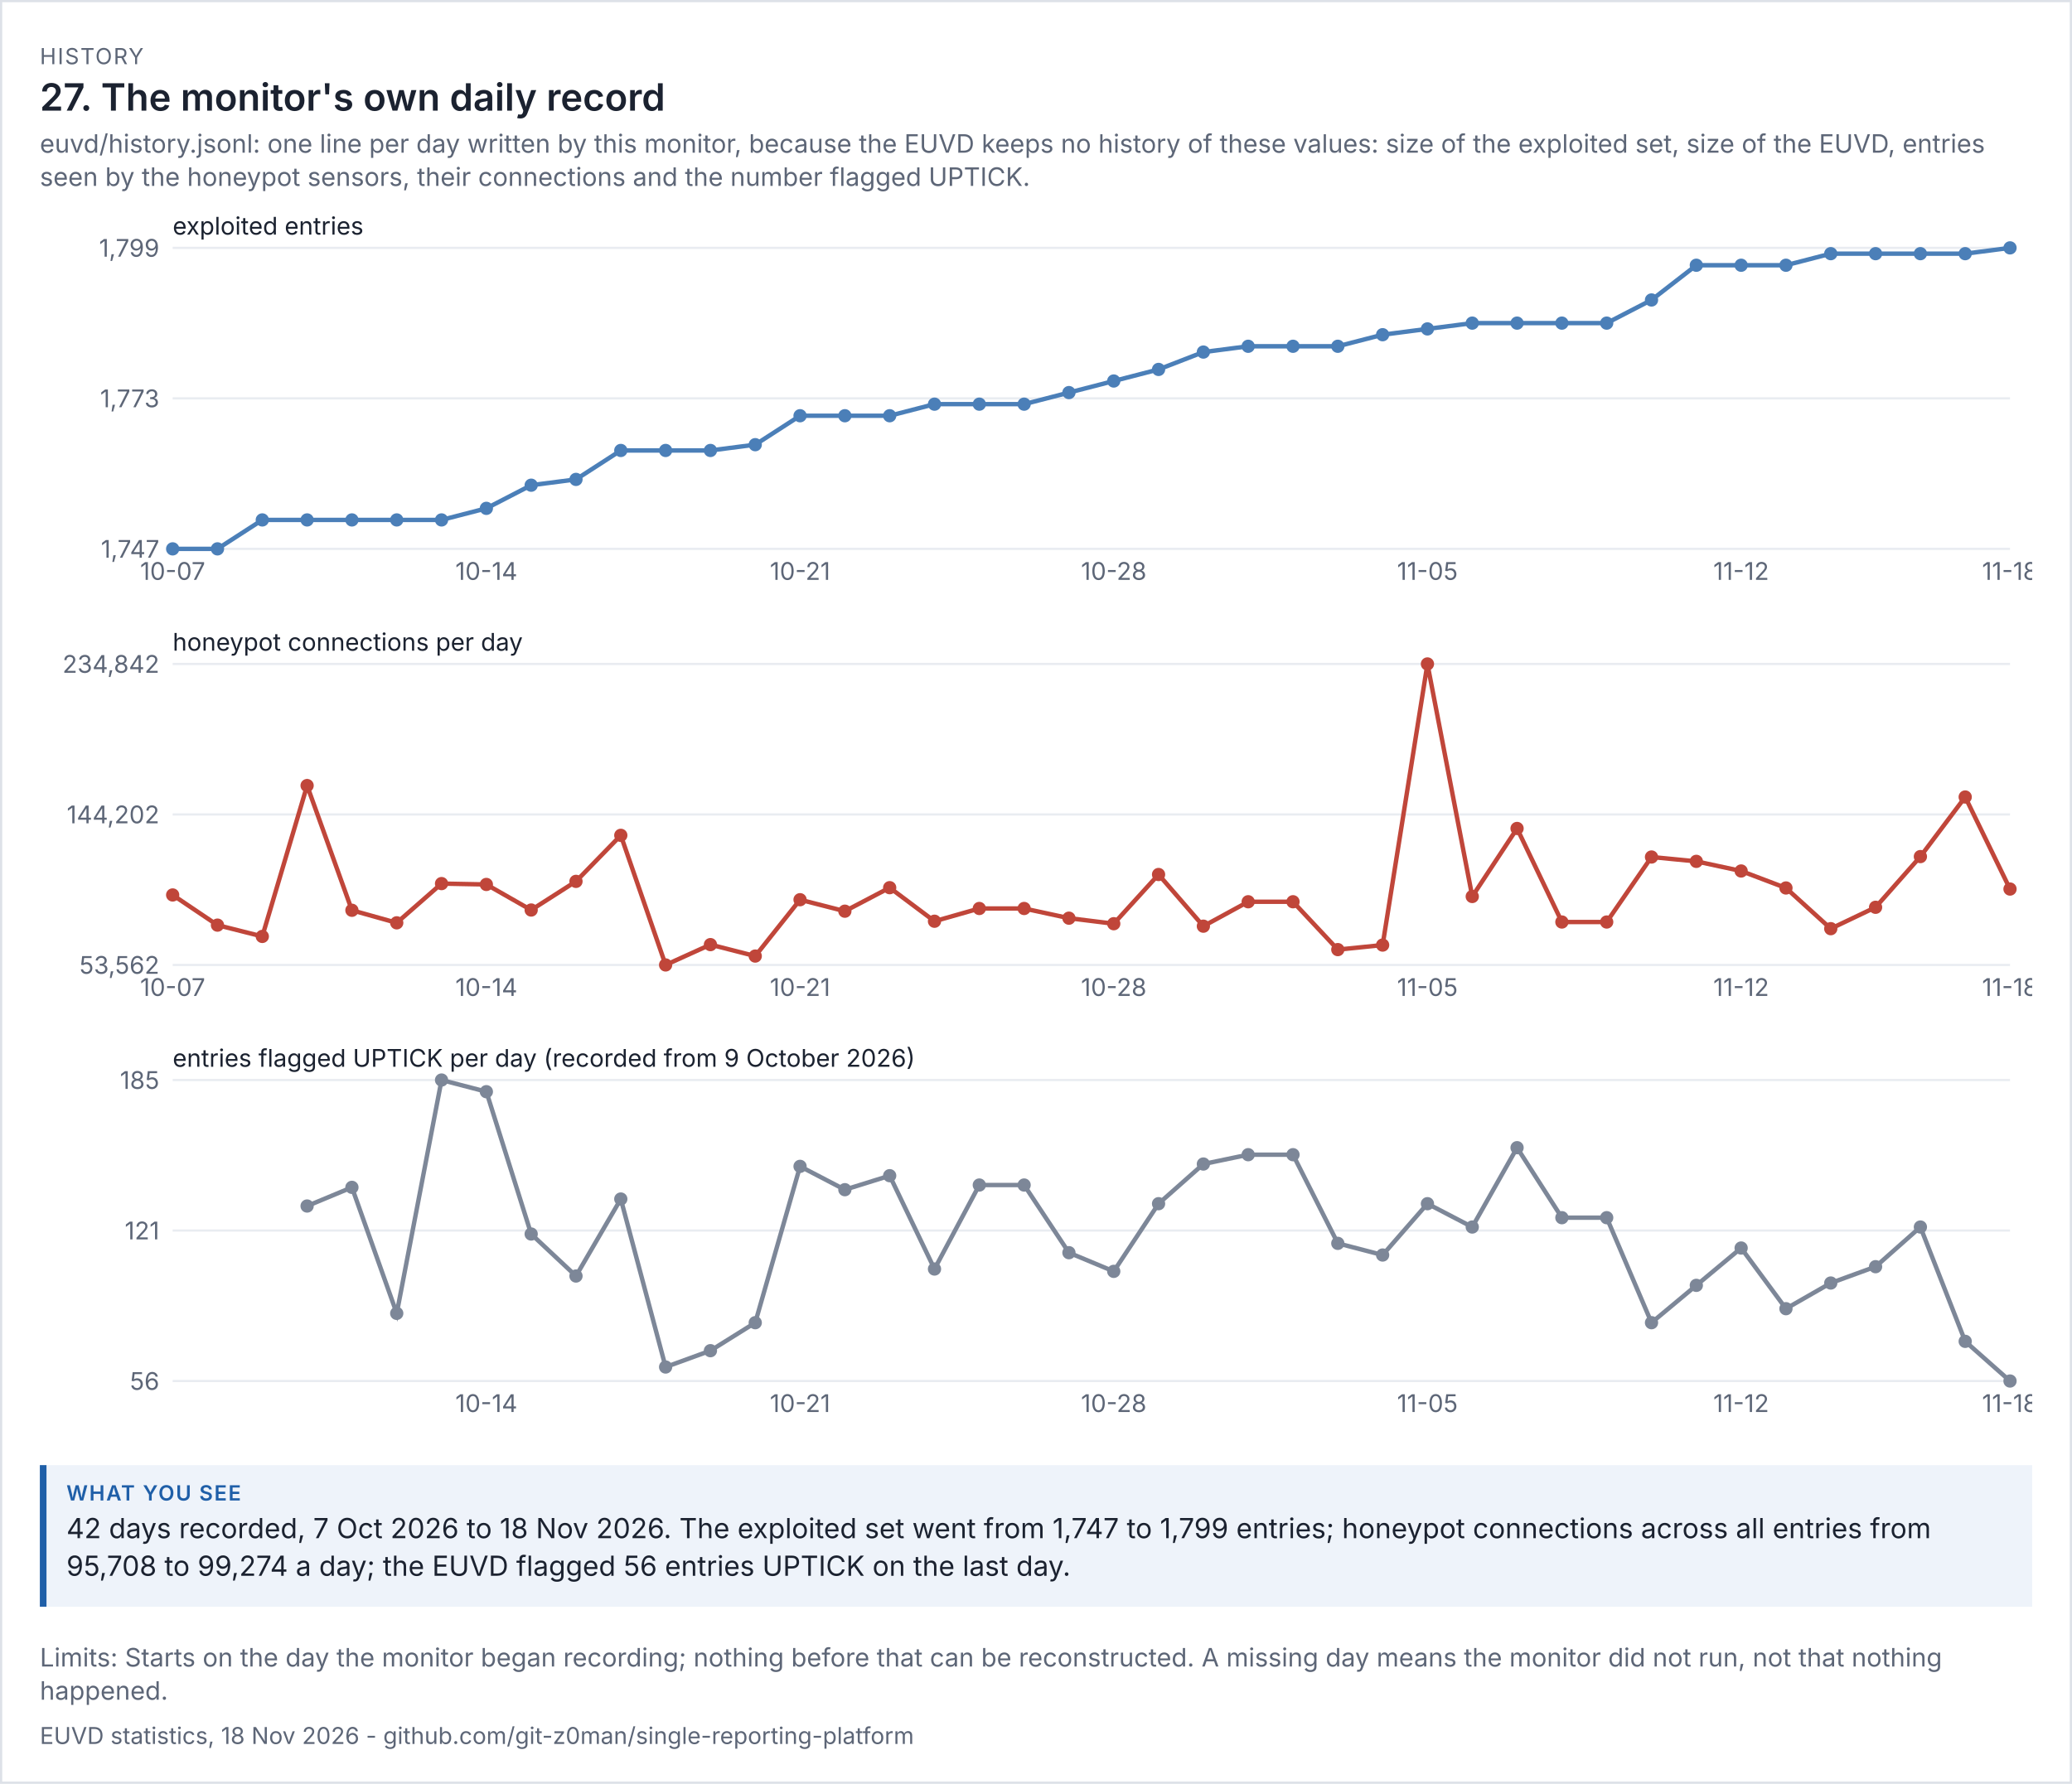
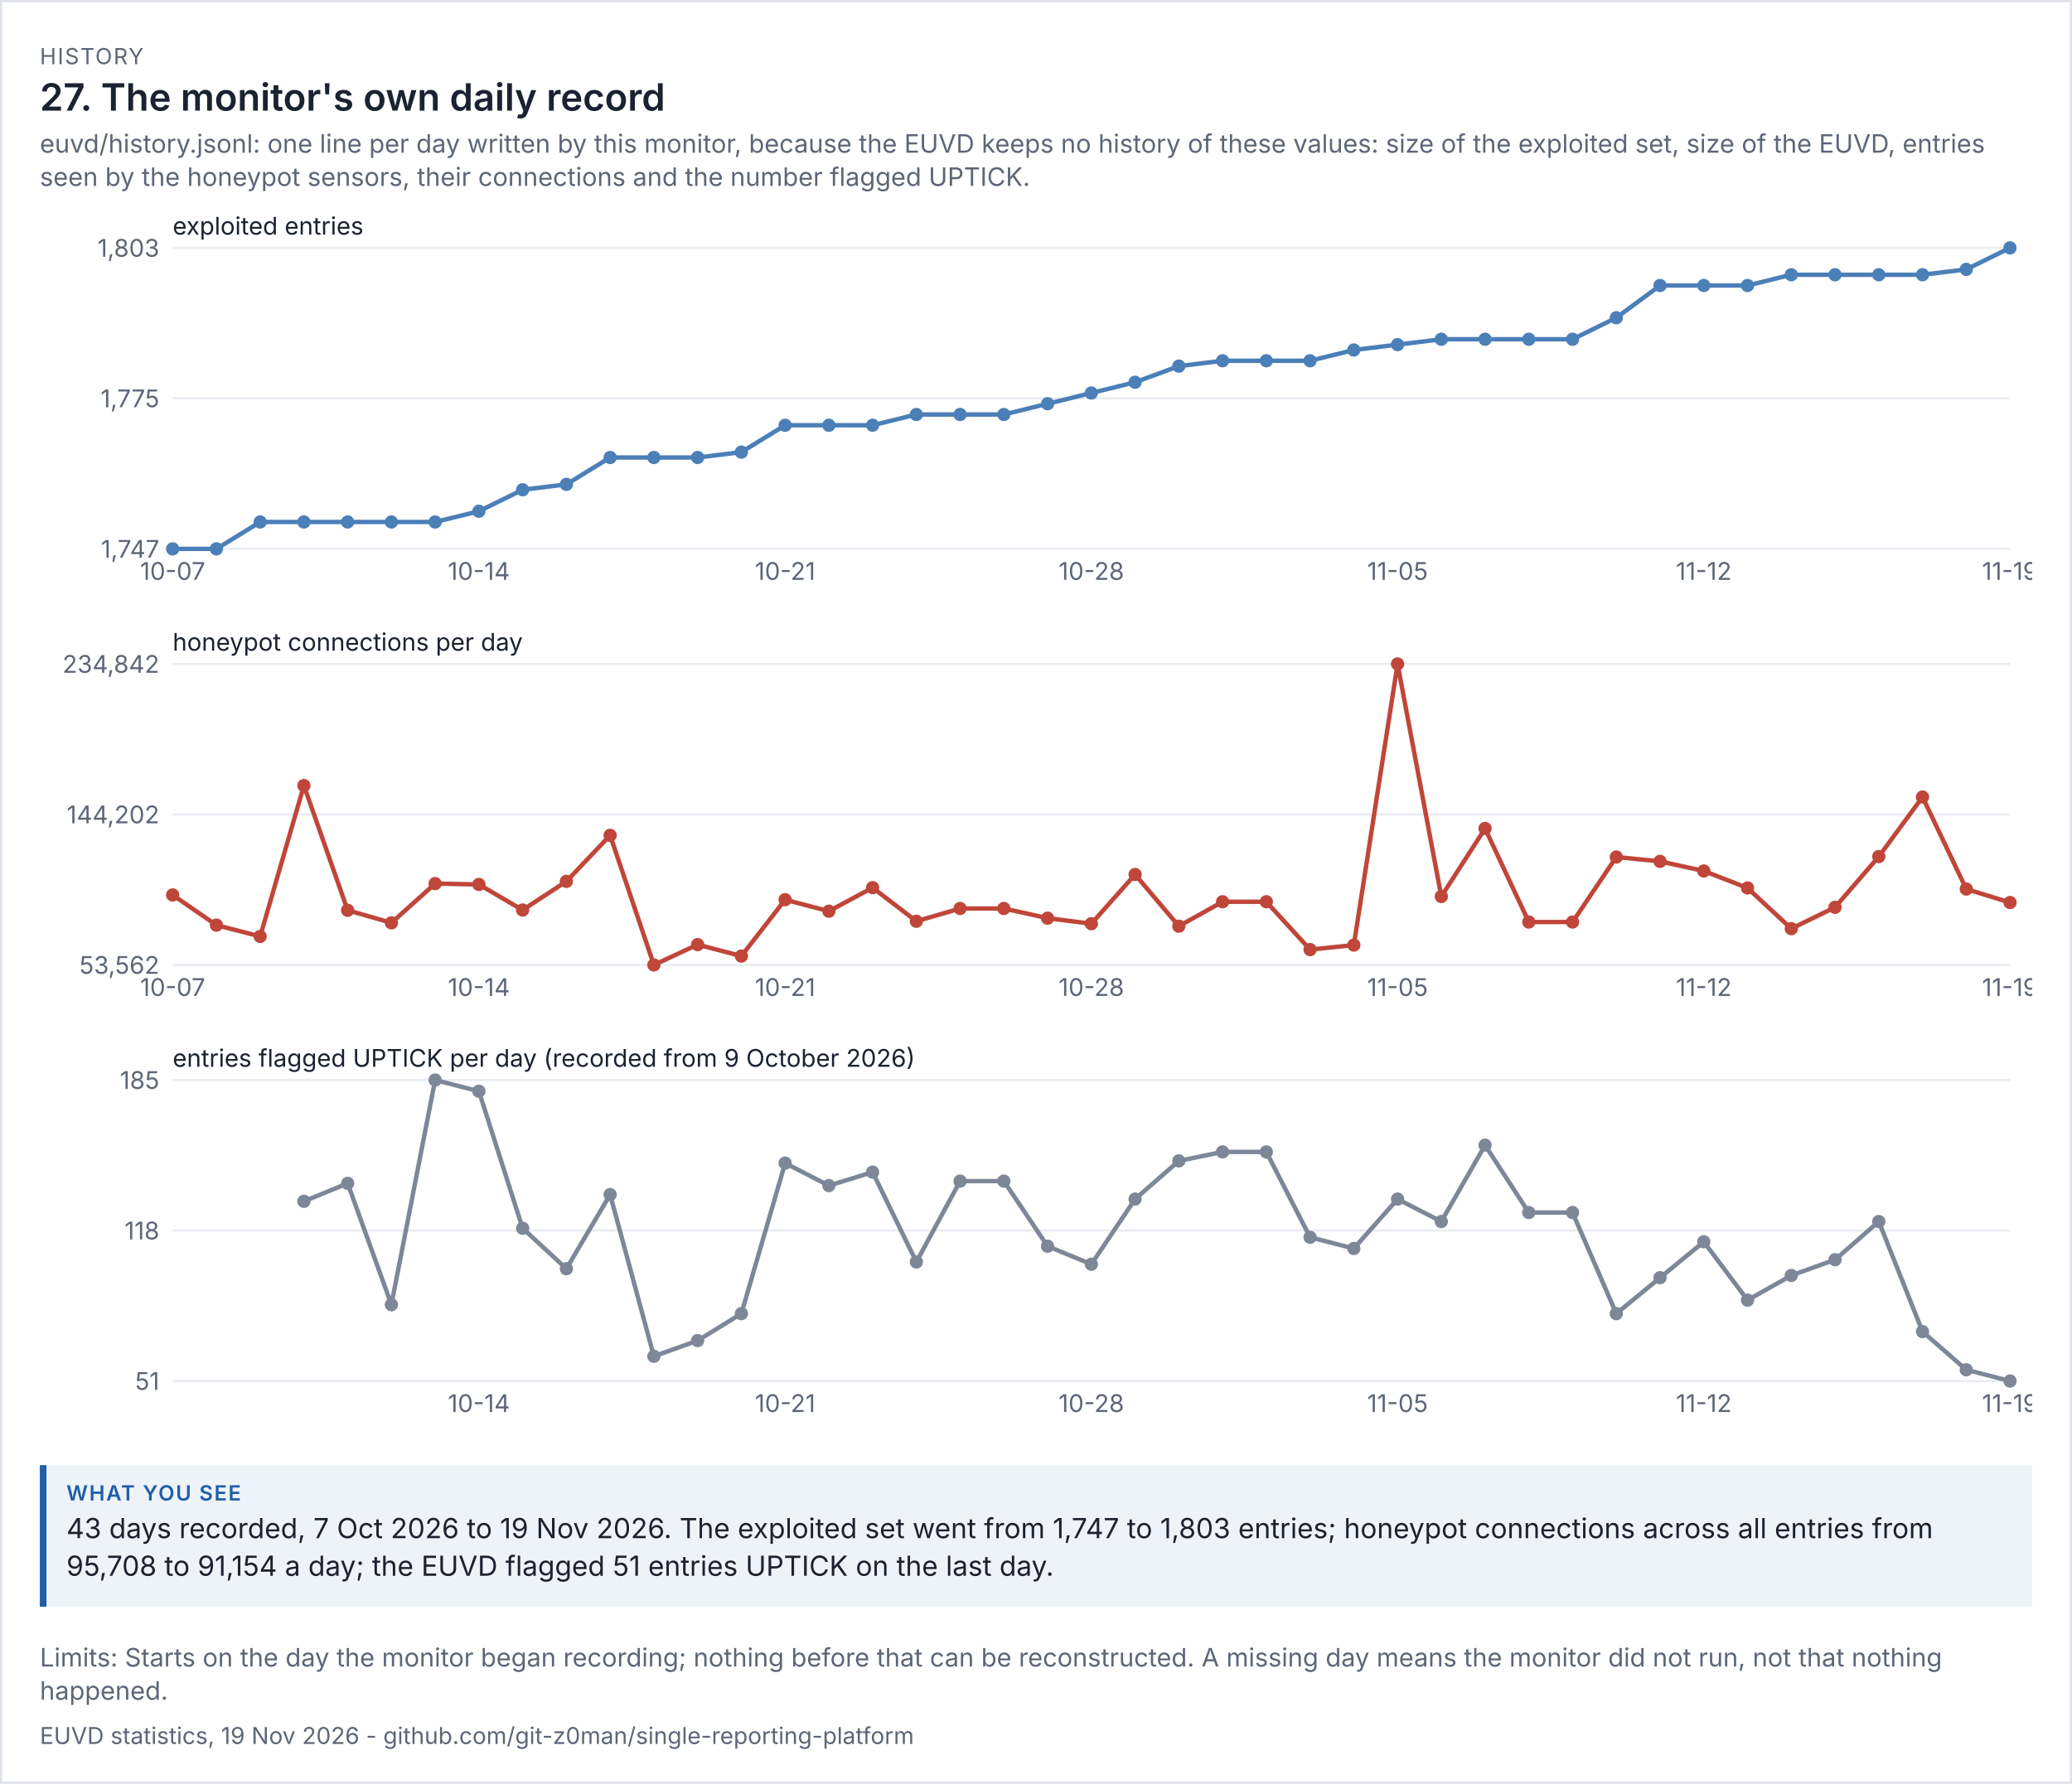
<svg xmlns="http://www.w3.org/2000/svg" viewBox="0 0 936 806" width="936" height="806" font-family="system-ui,-apple-system,'Segoe UI',sans-serif">
  <rect width="100%" height="100%" fill="#ffffff" />
  <rect x="0.5" y="0.5" width="935" height="805" fill="none" stroke="#dde1e8" />
  <text x="18" y="29" font-size="10" letter-spacing="0.6" fill="#5d6677">HISTORY</text>
  <text x="18" y="50" font-size="17" fill="#1b2230" font-weight="600">27. The monitor's own daily record</text>
  <text x="18" y="69" font-size="11.5" fill="#5d6677">euvd/history.jsonl: one line per day written by this monitor, because the EUVD keeps no history of these values: size of the exploited set, size of the EUVD, entries</text>
  <text x="18" y="84" font-size="11.5" fill="#5d6677">seen by the honeypot sensors, their connections and the number flagged UPTICK.</text>
  <g transform="translate(18,94) scale(1)" font-size="11">
    <svg viewBox="0 0 900 180" role="img" width="900" height="180">
      <g>
        <line x1="60" x2="890" y1="154" y2="154" stroke="rgb(233, 236, 241)" />
        <text x="54" y="158" text-anchor="end" fill="rgb(93, 102, 119)">1,747</text>
        <line x1="60" x2="890" y1="86" y2="86" stroke="rgb(233, 236, 241)" />
-         <text x="54" y="90" text-anchor="end" fill="rgb(93, 102, 119)">1,773</text>
+         <text x="54" y="90" text-anchor="end" fill="rgb(93, 102, 119)">1,775</text>
        <line x1="60" x2="890" y1="18" y2="18" stroke="rgb(233, 236, 241)" />
-         <text x="54" y="22" text-anchor="end" fill="rgb(93, 102, 119)">1,799</text>
+         <text x="54" y="22" text-anchor="end" fill="rgb(93, 102, 119)">1,803</text>
        <text x="60" y="12" class="t" fill="rgb(27, 34, 48)">exploited entries</text>
-         <polyline points="60,154 80.244,154 100.488,140.923 120.732,140.923 140.976,140.923 161.22,140.923 181.463,140.923 201.707,135.692 221.951,125.231 242.195,122.615 262.439,109.538 282.683,109.538 302.927,109.538 323.171,106.923 343.415,93.846 363.659,93.846 383.902,93.846 404.146,88.615 424.39,88.615 444.634,88.615 464.878,83.385 485.122,78.154 505.366,72.923 525.61,65.077 545.854,62.462 566.098,62.462 586.341,62.462 606.585,57.231 626.829,54.615 647.073,52 667.317,52 687.561,52 707.805,52 728.049,41.538 748.293,25.846 768.537,25.846 788.78,25.846 809.024,20.615 829.268,20.615 849.512,20.615 869.756,20.615 890,18" fill="none" stroke="rgb(75, 127, 184)" stroke-width="2" />
+         <polyline points="60,154 79.762,154 99.524,141.857 119.286,141.857 139.048,141.857 158.81,141.857 178.571,141.857 198.333,137 218.095,127.286 237.857,124.857 257.619,112.714 277.381,112.714 297.143,112.714 316.905,110.286 336.667,98.143 356.429,98.143 376.19,98.143 395.952,93.286 415.714,93.286 435.476,93.286 455.238,88.429 475,83.571 494.762,78.714 514.524,71.429 534.286,69 554.048,69 573.81,69 593.571,64.143 613.333,61.714 633.095,59.286 652.857,59.286 672.619,59.286 692.381,59.286 712.143,49.571 731.905,35 751.667,35 771.429,35 791.19,30.143 810.952,30.143 830.714,30.143 850.476,30.143 870.238,27.714 890,18" fill="none" stroke="rgb(75, 127, 184)" stroke-width="2" />
        <circle cx="60" cy="154" r="3" fill="rgb(75, 127, 184)" />
        <text x="60" y="168" text-anchor="middle" fill="rgb(93, 102, 119)">10-07</text>
-         <circle cx="80.244" cy="154" r="3" fill="rgb(75, 127, 184)" />
-         <circle cx="100.488" cy="140.923" r="3" fill="rgb(75, 127, 184)" />
-         <circle cx="120.732" cy="140.923" r="3" fill="rgb(75, 127, 184)" />
-         <circle cx="140.976" cy="140.923" r="3" fill="rgb(75, 127, 184)" />
-         <circle cx="161.22" cy="140.923" r="3" fill="rgb(75, 127, 184)" />
-         <circle cx="181.463" cy="140.923" r="3" fill="rgb(75, 127, 184)" />
-         <circle cx="201.707" cy="135.692" r="3" fill="rgb(75, 127, 184)" />
-         <text x="201.707" y="168" text-anchor="middle" fill="rgb(93, 102, 119)">10-14</text>
-         <circle cx="221.951" cy="125.231" r="3" fill="rgb(75, 127, 184)" />
-         <circle cx="242.195" cy="122.615" r="3" fill="rgb(75, 127, 184)" />
-         <circle cx="262.439" cy="109.538" r="3" fill="rgb(75, 127, 184)" />
-         <circle cx="282.683" cy="109.538" r="3" fill="rgb(75, 127, 184)" />
-         <circle cx="302.927" cy="109.538" r="3" fill="rgb(75, 127, 184)" />
-         <circle cx="323.171" cy="106.923" r="3" fill="rgb(75, 127, 184)" />
-         <circle cx="343.415" cy="93.846" r="3" fill="rgb(75, 127, 184)" />
-         <text x="343.415" y="168" text-anchor="middle" fill="rgb(93, 102, 119)">10-21</text>
-         <circle cx="363.659" cy="93.846" r="3" fill="rgb(75, 127, 184)" />
-         <circle cx="383.902" cy="93.846" r="3" fill="rgb(75, 127, 184)" />
-         <circle cx="404.146" cy="88.615" r="3" fill="rgb(75, 127, 184)" />
-         <circle cx="424.39" cy="88.615" r="3" fill="rgb(75, 127, 184)" />
-         <circle cx="444.634" cy="88.615" r="3" fill="rgb(75, 127, 184)" />
-         <circle cx="464.878" cy="83.385" r="3" fill="rgb(75, 127, 184)" />
-         <circle cx="485.122" cy="78.154" r="3" fill="rgb(75, 127, 184)" />
-         <text x="485.122" y="168" text-anchor="middle" fill="rgb(93, 102, 119)">10-28</text>
-         <circle cx="505.366" cy="72.923" r="3" fill="rgb(75, 127, 184)" />
-         <circle cx="525.61" cy="65.077" r="3" fill="rgb(75, 127, 184)" />
-         <circle cx="545.854" cy="62.462" r="3" fill="rgb(75, 127, 184)" />
-         <circle cx="566.098" cy="62.462" r="3" fill="rgb(75, 127, 184)" />
-         <circle cx="586.341" cy="62.462" r="3" fill="rgb(75, 127, 184)" />
-         <circle cx="606.585" cy="57.231" r="3" fill="rgb(75, 127, 184)" />
-         <circle cx="626.829" cy="54.615" r="3" fill="rgb(75, 127, 184)" />
-         <text x="626.829" y="168" text-anchor="middle" fill="rgb(93, 102, 119)">11-05</text>
-         <circle cx="647.073" cy="52" r="3" fill="rgb(75, 127, 184)" />
-         <circle cx="667.317" cy="52" r="3" fill="rgb(75, 127, 184)" />
-         <circle cx="687.561" cy="52" r="3" fill="rgb(75, 127, 184)" />
-         <circle cx="707.805" cy="52" r="3" fill="rgb(75, 127, 184)" />
-         <circle cx="728.049" cy="41.538" r="3" fill="rgb(75, 127, 184)" />
-         <circle cx="748.293" cy="25.846" r="3" fill="rgb(75, 127, 184)" />
-         <circle cx="768.537" cy="25.846" r="3" fill="rgb(75, 127, 184)" />
-         <text x="768.537" y="168" text-anchor="middle" fill="rgb(93, 102, 119)">11-12</text>
-         <circle cx="788.78" cy="25.846" r="3" fill="rgb(75, 127, 184)" />
-         <circle cx="809.024" cy="20.615" r="3" fill="rgb(75, 127, 184)" />
-         <circle cx="829.268" cy="20.615" r="3" fill="rgb(75, 127, 184)" />
-         <circle cx="849.512" cy="20.615" r="3" fill="rgb(75, 127, 184)" />
-         <circle cx="869.756" cy="20.615" r="3" fill="rgb(75, 127, 184)" />
+         <circle cx="79.762" cy="154" r="3" fill="rgb(75, 127, 184)" />
+         <circle cx="99.524" cy="141.857" r="3" fill="rgb(75, 127, 184)" />
+         <circle cx="119.286" cy="141.857" r="3" fill="rgb(75, 127, 184)" />
+         <circle cx="139.048" cy="141.857" r="3" fill="rgb(75, 127, 184)" />
+         <circle cx="158.81" cy="141.857" r="3" fill="rgb(75, 127, 184)" />
+         <circle cx="178.571" cy="141.857" r="3" fill="rgb(75, 127, 184)" />
+         <circle cx="198.333" cy="137" r="3" fill="rgb(75, 127, 184)" />
+         <text x="198.333" y="168" text-anchor="middle" fill="rgb(93, 102, 119)">10-14</text>
+         <circle cx="218.095" cy="127.286" r="3" fill="rgb(75, 127, 184)" />
+         <circle cx="237.857" cy="124.857" r="3" fill="rgb(75, 127, 184)" />
+         <circle cx="257.619" cy="112.714" r="3" fill="rgb(75, 127, 184)" />
+         <circle cx="277.381" cy="112.714" r="3" fill="rgb(75, 127, 184)" />
+         <circle cx="297.143" cy="112.714" r="3" fill="rgb(75, 127, 184)" />
+         <circle cx="316.905" cy="110.286" r="3" fill="rgb(75, 127, 184)" />
+         <circle cx="336.667" cy="98.143" r="3" fill="rgb(75, 127, 184)" />
+         <text x="336.667" y="168" text-anchor="middle" fill="rgb(93, 102, 119)">10-21</text>
+         <circle cx="356.429" cy="98.143" r="3" fill="rgb(75, 127, 184)" />
+         <circle cx="376.19" cy="98.143" r="3" fill="rgb(75, 127, 184)" />
+         <circle cx="395.952" cy="93.286" r="3" fill="rgb(75, 127, 184)" />
+         <circle cx="415.714" cy="93.286" r="3" fill="rgb(75, 127, 184)" />
+         <circle cx="435.476" cy="93.286" r="3" fill="rgb(75, 127, 184)" />
+         <circle cx="455.238" cy="88.429" r="3" fill="rgb(75, 127, 184)" />
+         <circle cx="475" cy="83.571" r="3" fill="rgb(75, 127, 184)" />
+         <text x="475" y="168" text-anchor="middle" fill="rgb(93, 102, 119)">10-28</text>
+         <circle cx="494.762" cy="78.714" r="3" fill="rgb(75, 127, 184)" />
+         <circle cx="514.524" cy="71.429" r="3" fill="rgb(75, 127, 184)" />
+         <circle cx="534.286" cy="69" r="3" fill="rgb(75, 127, 184)" />
+         <circle cx="554.048" cy="69" r="3" fill="rgb(75, 127, 184)" />
+         <circle cx="573.81" cy="69" r="3" fill="rgb(75, 127, 184)" />
+         <circle cx="593.571" cy="64.143" r="3" fill="rgb(75, 127, 184)" />
+         <circle cx="613.333" cy="61.714" r="3" fill="rgb(75, 127, 184)" />
+         <text x="613.333" y="168" text-anchor="middle" fill="rgb(93, 102, 119)">11-05</text>
+         <circle cx="633.095" cy="59.286" r="3" fill="rgb(75, 127, 184)" />
+         <circle cx="652.857" cy="59.286" r="3" fill="rgb(75, 127, 184)" />
+         <circle cx="672.619" cy="59.286" r="3" fill="rgb(75, 127, 184)" />
+         <circle cx="692.381" cy="59.286" r="3" fill="rgb(75, 127, 184)" />
+         <circle cx="712.143" cy="49.571" r="3" fill="rgb(75, 127, 184)" />
+         <circle cx="731.905" cy="35" r="3" fill="rgb(75, 127, 184)" />
+         <circle cx="751.667" cy="35" r="3" fill="rgb(75, 127, 184)" />
+         <text x="751.667" y="168" text-anchor="middle" fill="rgb(93, 102, 119)">11-12</text>
+         <circle cx="771.429" cy="35" r="3" fill="rgb(75, 127, 184)" />
+         <circle cx="791.19" cy="30.143" r="3" fill="rgb(75, 127, 184)" />
+         <circle cx="810.952" cy="30.143" r="3" fill="rgb(75, 127, 184)" />
+         <circle cx="830.714" cy="30.143" r="3" fill="rgb(75, 127, 184)" />
+         <circle cx="850.476" cy="30.143" r="3" fill="rgb(75, 127, 184)" />
+         <circle cx="870.238" cy="27.714" r="3" fill="rgb(75, 127, 184)" />
        <circle cx="890" cy="18" r="3" fill="rgb(75, 127, 184)" />
-         <text x="890" y="168" text-anchor="middle" fill="rgb(93, 102, 119)">11-18</text>
+         <text x="890" y="168" text-anchor="middle" fill="rgb(93, 102, 119)">11-19</text>
      </g>
    </svg>
  </g>
  <g transform="translate(18,282) scale(1)" font-size="11">
    <svg viewBox="0 0 900 180" role="img" width="900" height="180">
      <g>
        <line x1="60" x2="890" y1="154" y2="154" stroke="rgb(233, 236, 241)" />
        <text x="54" y="158" text-anchor="end" fill="rgb(93, 102, 119)">53,562</text>
        <line x1="60" x2="890" y1="86" y2="86" stroke="rgb(233, 236, 241)" />
        <text x="54" y="90" text-anchor="end" fill="rgb(93, 102, 119)">144,202</text>
        <line x1="60" x2="890" y1="18" y2="18" stroke="rgb(233, 236, 241)" />
        <text x="54" y="22" text-anchor="end" fill="rgb(93, 102, 119)">234,842</text>
        <text x="60" y="12" class="t" fill="rgb(27, 34, 48)">honeypot connections per day</text>
-         <polyline points="60,122.381 80.244,136.009 100.488,141.119 120.732,72.951 140.976,129.3 161.22,134.971 181.463,117.242 201.707,117.632 221.951,129.183 242.195,116.241 262.439,95.438 282.683,154 302.927,144.816 323.171,149.991 343.415,124.524 363.659,129.713 383.902,119.088 404.146,134.251 424.39,128.491 444.634,128.491 464.878,132.869 485.122,135.369 505.366,113.137 525.61,136.485 545.854,125.449 566.098,125.449 586.341,147.068 606.585,145.019 626.829,18 647.073,123.073 667.317,92.334 687.561,134.602 707.805,134.602 728.049,105.233 748.293,107.198 768.537,111.549 788.78,119.222 809.024,137.611 829.268,127.949 849.512,105.038 869.756,78.117 890,119.706" fill="none" stroke="rgb(192, 70, 58)" stroke-width="2" />
+         <polyline points="60,122.381 79.762,136.009 99.524,141.119 119.286,72.951 139.048,129.3 158.81,134.971 178.571,117.242 198.333,117.632 218.095,129.183 237.857,116.241 257.619,95.438 277.381,154 297.143,144.816 316.905,149.991 336.667,124.524 356.429,129.713 376.19,119.088 395.952,134.251 415.714,128.491 435.476,128.491 455.238,132.869 475,135.369 494.762,113.137 514.524,136.485 534.286,125.449 554.048,125.449 573.81,147.068 593.571,145.019 613.333,18 633.095,123.073 652.857,92.334 672.619,134.602 692.381,134.602 712.143,105.233 731.905,107.198 751.667,111.549 771.429,119.222 791.19,137.611 810.952,127.949 830.714,105.038 850.476,78.117 870.238,119.706 890,125.798" fill="none" stroke="rgb(192, 70, 58)" stroke-width="2" />
        <circle cx="60" cy="122.381" r="3" fill="rgb(192, 70, 58)" />
        <text x="60" y="168" text-anchor="middle" fill="rgb(93, 102, 119)">10-07</text>
-         <circle cx="80.244" cy="136.009" r="3" fill="rgb(192, 70, 58)" />
-         <circle cx="100.488" cy="141.119" r="3" fill="rgb(192, 70, 58)" />
-         <circle cx="120.732" cy="72.951" r="3" fill="rgb(192, 70, 58)" />
-         <circle cx="140.976" cy="129.3" r="3" fill="rgb(192, 70, 58)" />
-         <circle cx="161.22" cy="134.971" r="3" fill="rgb(192, 70, 58)" />
-         <circle cx="181.463" cy="117.242" r="3" fill="rgb(192, 70, 58)" />
-         <circle cx="201.707" cy="117.632" r="3" fill="rgb(192, 70, 58)" />
-         <text x="201.707" y="168" text-anchor="middle" fill="rgb(93, 102, 119)">10-14</text>
-         <circle cx="221.951" cy="129.183" r="3" fill="rgb(192, 70, 58)" />
-         <circle cx="242.195" cy="116.241" r="3" fill="rgb(192, 70, 58)" />
-         <circle cx="262.439" cy="95.438" r="3" fill="rgb(192, 70, 58)" />
-         <circle cx="282.683" cy="154" r="3" fill="rgb(192, 70, 58)" />
-         <circle cx="302.927" cy="144.816" r="3" fill="rgb(192, 70, 58)" />
-         <circle cx="323.171" cy="149.991" r="3" fill="rgb(192, 70, 58)" />
-         <circle cx="343.415" cy="124.524" r="3" fill="rgb(192, 70, 58)" />
-         <text x="343.415" y="168" text-anchor="middle" fill="rgb(93, 102, 119)">10-21</text>
-         <circle cx="363.659" cy="129.713" r="3" fill="rgb(192, 70, 58)" />
-         <circle cx="383.902" cy="119.088" r="3" fill="rgb(192, 70, 58)" />
-         <circle cx="404.146" cy="134.251" r="3" fill="rgb(192, 70, 58)" />
-         <circle cx="424.39" cy="128.491" r="3" fill="rgb(192, 70, 58)" />
-         <circle cx="444.634" cy="128.491" r="3" fill="rgb(192, 70, 58)" />
-         <circle cx="464.878" cy="132.869" r="3" fill="rgb(192, 70, 58)" />
-         <circle cx="485.122" cy="135.369" r="3" fill="rgb(192, 70, 58)" />
-         <text x="485.122" y="168" text-anchor="middle" fill="rgb(93, 102, 119)">10-28</text>
-         <circle cx="505.366" cy="113.137" r="3" fill="rgb(192, 70, 58)" />
-         <circle cx="525.61" cy="136.485" r="3" fill="rgb(192, 70, 58)" />
-         <circle cx="545.854" cy="125.449" r="3" fill="rgb(192, 70, 58)" />
-         <circle cx="566.098" cy="125.449" r="3" fill="rgb(192, 70, 58)" />
-         <circle cx="586.341" cy="147.068" r="3" fill="rgb(192, 70, 58)" />
-         <circle cx="606.585" cy="145.019" r="3" fill="rgb(192, 70, 58)" />
-         <circle cx="626.829" cy="18" r="3" fill="rgb(192, 70, 58)" />
-         <text x="626.829" y="168" text-anchor="middle" fill="rgb(93, 102, 119)">11-05</text>
-         <circle cx="647.073" cy="123.073" r="3" fill="rgb(192, 70, 58)" />
-         <circle cx="667.317" cy="92.334" r="3" fill="rgb(192, 70, 58)" />
-         <circle cx="687.561" cy="134.602" r="3" fill="rgb(192, 70, 58)" />
-         <circle cx="707.805" cy="134.602" r="3" fill="rgb(192, 70, 58)" />
-         <circle cx="728.049" cy="105.233" r="3" fill="rgb(192, 70, 58)" />
-         <circle cx="748.293" cy="107.198" r="3" fill="rgb(192, 70, 58)" />
-         <circle cx="768.537" cy="111.549" r="3" fill="rgb(192, 70, 58)" />
-         <text x="768.537" y="168" text-anchor="middle" fill="rgb(93, 102, 119)">11-12</text>
-         <circle cx="788.78" cy="119.222" r="3" fill="rgb(192, 70, 58)" />
-         <circle cx="809.024" cy="137.611" r="3" fill="rgb(192, 70, 58)" />
-         <circle cx="829.268" cy="127.949" r="3" fill="rgb(192, 70, 58)" />
-         <circle cx="849.512" cy="105.038" r="3" fill="rgb(192, 70, 58)" />
-         <circle cx="869.756" cy="78.117" r="3" fill="rgb(192, 70, 58)" />
-         <circle cx="890" cy="119.706" r="3" fill="rgb(192, 70, 58)" />
-         <text x="890" y="168" text-anchor="middle" fill="rgb(93, 102, 119)">11-18</text>
+         <circle cx="79.762" cy="136.009" r="3" fill="rgb(192, 70, 58)" />
+         <circle cx="99.524" cy="141.119" r="3" fill="rgb(192, 70, 58)" />
+         <circle cx="119.286" cy="72.951" r="3" fill="rgb(192, 70, 58)" />
+         <circle cx="139.048" cy="129.3" r="3" fill="rgb(192, 70, 58)" />
+         <circle cx="158.81" cy="134.971" r="3" fill="rgb(192, 70, 58)" />
+         <circle cx="178.571" cy="117.242" r="3" fill="rgb(192, 70, 58)" />
+         <circle cx="198.333" cy="117.632" r="3" fill="rgb(192, 70, 58)" />
+         <text x="198.333" y="168" text-anchor="middle" fill="rgb(93, 102, 119)">10-14</text>
+         <circle cx="218.095" cy="129.183" r="3" fill="rgb(192, 70, 58)" />
+         <circle cx="237.857" cy="116.241" r="3" fill="rgb(192, 70, 58)" />
+         <circle cx="257.619" cy="95.438" r="3" fill="rgb(192, 70, 58)" />
+         <circle cx="277.381" cy="154" r="3" fill="rgb(192, 70, 58)" />
+         <circle cx="297.143" cy="144.816" r="3" fill="rgb(192, 70, 58)" />
+         <circle cx="316.905" cy="149.991" r="3" fill="rgb(192, 70, 58)" />
+         <circle cx="336.667" cy="124.524" r="3" fill="rgb(192, 70, 58)" />
+         <text x="336.667" y="168" text-anchor="middle" fill="rgb(93, 102, 119)">10-21</text>
+         <circle cx="356.429" cy="129.713" r="3" fill="rgb(192, 70, 58)" />
+         <circle cx="376.19" cy="119.088" r="3" fill="rgb(192, 70, 58)" />
+         <circle cx="395.952" cy="134.251" r="3" fill="rgb(192, 70, 58)" />
+         <circle cx="415.714" cy="128.491" r="3" fill="rgb(192, 70, 58)" />
+         <circle cx="435.476" cy="128.491" r="3" fill="rgb(192, 70, 58)" />
+         <circle cx="455.238" cy="132.869" r="3" fill="rgb(192, 70, 58)" />
+         <circle cx="475" cy="135.369" r="3" fill="rgb(192, 70, 58)" />
+         <text x="475" y="168" text-anchor="middle" fill="rgb(93, 102, 119)">10-28</text>
+         <circle cx="494.762" cy="113.137" r="3" fill="rgb(192, 70, 58)" />
+         <circle cx="514.524" cy="136.485" r="3" fill="rgb(192, 70, 58)" />
+         <circle cx="534.286" cy="125.449" r="3" fill="rgb(192, 70, 58)" />
+         <circle cx="554.048" cy="125.449" r="3" fill="rgb(192, 70, 58)" />
+         <circle cx="573.81" cy="147.068" r="3" fill="rgb(192, 70, 58)" />
+         <circle cx="593.571" cy="145.019" r="3" fill="rgb(192, 70, 58)" />
+         <circle cx="613.333" cy="18" r="3" fill="rgb(192, 70, 58)" />
+         <text x="613.333" y="168" text-anchor="middle" fill="rgb(93, 102, 119)">11-05</text>
+         <circle cx="633.095" cy="123.073" r="3" fill="rgb(192, 70, 58)" />
+         <circle cx="652.857" cy="92.334" r="3" fill="rgb(192, 70, 58)" />
+         <circle cx="672.619" cy="134.602" r="3" fill="rgb(192, 70, 58)" />
+         <circle cx="692.381" cy="134.602" r="3" fill="rgb(192, 70, 58)" />
+         <circle cx="712.143" cy="105.233" r="3" fill="rgb(192, 70, 58)" />
+         <circle cx="731.905" cy="107.198" r="3" fill="rgb(192, 70, 58)" />
+         <circle cx="751.667" cy="111.549" r="3" fill="rgb(192, 70, 58)" />
+         <text x="751.667" y="168" text-anchor="middle" fill="rgb(93, 102, 119)">11-12</text>
+         <circle cx="771.429" cy="119.222" r="3" fill="rgb(192, 70, 58)" />
+         <circle cx="791.19" cy="137.611" r="3" fill="rgb(192, 70, 58)" />
+         <circle cx="810.952" cy="127.949" r="3" fill="rgb(192, 70, 58)" />
+         <circle cx="830.714" cy="105.038" r="3" fill="rgb(192, 70, 58)" />
+         <circle cx="850.476" cy="78.117" r="3" fill="rgb(192, 70, 58)" />
+         <circle cx="870.238" cy="119.706" r="3" fill="rgb(192, 70, 58)" />
+         <circle cx="890" cy="125.798" r="3" fill="rgb(192, 70, 58)" />
+         <text x="890" y="168" text-anchor="middle" fill="rgb(93, 102, 119)">11-19</text>
      </g>
    </svg>
  </g>
  <g transform="translate(18,470) scale(1)" font-size="11">
    <svg viewBox="0 0 900 180" role="img" width="900" height="180">
      <g>
        <line x1="60" x2="890" y1="154" y2="154" stroke="rgb(233, 236, 241)" />
-         <text x="54" y="158" text-anchor="end" fill="rgb(93, 102, 119)">56</text>
+         <text x="54" y="158" text-anchor="end" fill="rgb(93, 102, 119)">51</text>
        <line x1="60" x2="890" y1="86" y2="86" stroke="rgb(233, 236, 241)" />
-         <text x="54" y="90" text-anchor="end" fill="rgb(93, 102, 119)">121</text>
+         <text x="54" y="90" text-anchor="end" fill="rgb(93, 102, 119)">118</text>
        <line x1="60" x2="890" y1="18" y2="18" stroke="rgb(233, 236, 241)" />
        <text x="54" y="22" text-anchor="end" fill="rgb(93, 102, 119)">185</text>
        <text x="60" y="12" class="t" fill="rgb(27, 34, 48)">entries flagged UPTICK per day (recorded from 9 October 2026)</text>
-         <polyline points="120.732,74.93 140.976,66.496 161.22,123.426 181.463,18 201.707,23.271 221.951,87.581 242.195,106.558 262.439,71.767 282.683,147.674 302.927,140.295 323.171,127.643 343.415,57.008 363.659,67.55 383.902,61.225 404.146,103.395 424.39,65.442 444.634,65.442 464.878,96.016 485.122,104.45 505.366,73.876 525.61,55.953 545.854,51.736 566.098,51.736 586.341,91.798 606.585,97.07 626.829,73.876 647.073,84.419 667.317,48.574 687.561,80.202 707.805,80.202 728.049,127.643 748.293,110.775 768.537,93.907 788.78,121.318 809.024,109.721 829.268,102.341 849.512,84.419 869.756,136.078 890,154" fill="none" stroke="rgb(125, 135, 152)" stroke-width="2" />
-         <circle cx="120.732" cy="74.93" r="3" fill="rgb(125, 135, 152)" />
-         <circle cx="140.976" cy="66.496" r="3" fill="rgb(125, 135, 152)" />
-         <circle cx="161.22" cy="123.426" r="3" fill="rgb(125, 135, 152)" />
-         <circle cx="181.463" cy="18" r="3" fill="rgb(125, 135, 152)" />
-         <circle cx="201.707" cy="23.271" r="3" fill="rgb(125, 135, 152)" />
-         <text x="201.707" y="168" text-anchor="middle" fill="rgb(93, 102, 119)">10-14</text>
-         <circle cx="221.951" cy="87.581" r="3" fill="rgb(125, 135, 152)" />
-         <circle cx="242.195" cy="106.558" r="3" fill="rgb(125, 135, 152)" />
-         <circle cx="262.439" cy="71.767" r="3" fill="rgb(125, 135, 152)" />
-         <circle cx="282.683" cy="147.674" r="3" fill="rgb(125, 135, 152)" />
-         <circle cx="302.927" cy="140.295" r="3" fill="rgb(125, 135, 152)" />
-         <circle cx="323.171" cy="127.643" r="3" fill="rgb(125, 135, 152)" />
-         <circle cx="343.415" cy="57.008" r="3" fill="rgb(125, 135, 152)" />
-         <text x="343.415" y="168" text-anchor="middle" fill="rgb(93, 102, 119)">10-21</text>
-         <circle cx="363.659" cy="67.55" r="3" fill="rgb(125, 135, 152)" />
-         <circle cx="383.902" cy="61.225" r="3" fill="rgb(125, 135, 152)" />
-         <circle cx="404.146" cy="103.395" r="3" fill="rgb(125, 135, 152)" />
-         <circle cx="424.39" cy="65.442" r="3" fill="rgb(125, 135, 152)" />
-         <circle cx="444.634" cy="65.442" r="3" fill="rgb(125, 135, 152)" />
-         <circle cx="464.878" cy="96.016" r="3" fill="rgb(125, 135, 152)" />
-         <circle cx="485.122" cy="104.45" r="3" fill="rgb(125, 135, 152)" />
-         <text x="485.122" y="168" text-anchor="middle" fill="rgb(93, 102, 119)">10-28</text>
-         <circle cx="505.366" cy="73.876" r="3" fill="rgb(125, 135, 152)" />
-         <circle cx="525.61" cy="55.953" r="3" fill="rgb(125, 135, 152)" />
-         <circle cx="545.854" cy="51.736" r="3" fill="rgb(125, 135, 152)" />
-         <circle cx="566.098" cy="51.736" r="3" fill="rgb(125, 135, 152)" />
-         <circle cx="586.341" cy="91.798" r="3" fill="rgb(125, 135, 152)" />
-         <circle cx="606.585" cy="97.07" r="3" fill="rgb(125, 135, 152)" />
-         <circle cx="626.829" cy="73.876" r="3" fill="rgb(125, 135, 152)" />
-         <text x="626.829" y="168" text-anchor="middle" fill="rgb(93, 102, 119)">11-05</text>
-         <circle cx="647.073" cy="84.419" r="3" fill="rgb(125, 135, 152)" />
-         <circle cx="667.317" cy="48.574" r="3" fill="rgb(125, 135, 152)" />
-         <circle cx="687.561" cy="80.202" r="3" fill="rgb(125, 135, 152)" />
-         <circle cx="707.805" cy="80.202" r="3" fill="rgb(125, 135, 152)" />
-         <circle cx="728.049" cy="127.643" r="3" fill="rgb(125, 135, 152)" />
-         <circle cx="748.293" cy="110.775" r="3" fill="rgb(125, 135, 152)" />
-         <circle cx="768.537" cy="93.907" r="3" fill="rgb(125, 135, 152)" />
-         <text x="768.537" y="168" text-anchor="middle" fill="rgb(93, 102, 119)">11-12</text>
-         <circle cx="788.78" cy="121.318" r="3" fill="rgb(125, 135, 152)" />
-         <circle cx="809.024" cy="109.721" r="3" fill="rgb(125, 135, 152)" />
-         <circle cx="829.268" cy="102.341" r="3" fill="rgb(125, 135, 152)" />
-         <circle cx="849.512" cy="84.419" r="3" fill="rgb(125, 135, 152)" />
-         <circle cx="869.756" cy="136.078" r="3" fill="rgb(125, 135, 152)" />
+         <polyline points="119.286,72.806 139.048,64.687 158.81,119.493 178.571,18 198.333,23.075 218.095,84.985 237.857,103.254 257.619,69.761 277.381,142.836 297.143,135.731 316.905,123.552 336.667,55.552 356.429,65.701 376.19,59.612 395.952,100.209 415.714,63.672 435.476,63.672 455.238,93.104 475,101.224 494.762,71.791 514.524,54.537 534.286,50.478 554.048,50.478 573.81,89.045 593.571,94.119 613.333,71.791 633.095,81.94 652.857,47.433 672.619,77.881 692.381,77.881 712.143,123.552 731.905,107.313 751.667,91.075 771.429,117.463 791.19,106.299 810.952,99.194 830.714,81.94 850.476,131.672 870.238,148.925 890,154" fill="none" stroke="rgb(125, 135, 152)" stroke-width="2" />
+         <circle cx="119.286" cy="72.806" r="3" fill="rgb(125, 135, 152)" />
+         <circle cx="139.048" cy="64.687" r="3" fill="rgb(125, 135, 152)" />
+         <circle cx="158.81" cy="119.493" r="3" fill="rgb(125, 135, 152)" />
+         <circle cx="178.571" cy="18" r="3" fill="rgb(125, 135, 152)" />
+         <circle cx="198.333" cy="23.075" r="3" fill="rgb(125, 135, 152)" />
+         <text x="198.333" y="168" text-anchor="middle" fill="rgb(93, 102, 119)">10-14</text>
+         <circle cx="218.095" cy="84.985" r="3" fill="rgb(125, 135, 152)" />
+         <circle cx="237.857" cy="103.254" r="3" fill="rgb(125, 135, 152)" />
+         <circle cx="257.619" cy="69.761" r="3" fill="rgb(125, 135, 152)" />
+         <circle cx="277.381" cy="142.836" r="3" fill="rgb(125, 135, 152)" />
+         <circle cx="297.143" cy="135.731" r="3" fill="rgb(125, 135, 152)" />
+         <circle cx="316.905" cy="123.552" r="3" fill="rgb(125, 135, 152)" />
+         <circle cx="336.667" cy="55.552" r="3" fill="rgb(125, 135, 152)" />
+         <text x="336.667" y="168" text-anchor="middle" fill="rgb(93, 102, 119)">10-21</text>
+         <circle cx="356.429" cy="65.701" r="3" fill="rgb(125, 135, 152)" />
+         <circle cx="376.19" cy="59.612" r="3" fill="rgb(125, 135, 152)" />
+         <circle cx="395.952" cy="100.209" r="3" fill="rgb(125, 135, 152)" />
+         <circle cx="415.714" cy="63.672" r="3" fill="rgb(125, 135, 152)" />
+         <circle cx="435.476" cy="63.672" r="3" fill="rgb(125, 135, 152)" />
+         <circle cx="455.238" cy="93.104" r="3" fill="rgb(125, 135, 152)" />
+         <circle cx="475" cy="101.224" r="3" fill="rgb(125, 135, 152)" />
+         <text x="475" y="168" text-anchor="middle" fill="rgb(93, 102, 119)">10-28</text>
+         <circle cx="494.762" cy="71.791" r="3" fill="rgb(125, 135, 152)" />
+         <circle cx="514.524" cy="54.537" r="3" fill="rgb(125, 135, 152)" />
+         <circle cx="534.286" cy="50.478" r="3" fill="rgb(125, 135, 152)" />
+         <circle cx="554.048" cy="50.478" r="3" fill="rgb(125, 135, 152)" />
+         <circle cx="573.81" cy="89.045" r="3" fill="rgb(125, 135, 152)" />
+         <circle cx="593.571" cy="94.119" r="3" fill="rgb(125, 135, 152)" />
+         <circle cx="613.333" cy="71.791" r="3" fill="rgb(125, 135, 152)" />
+         <text x="613.333" y="168" text-anchor="middle" fill="rgb(93, 102, 119)">11-05</text>
+         <circle cx="633.095" cy="81.94" r="3" fill="rgb(125, 135, 152)" />
+         <circle cx="652.857" cy="47.433" r="3" fill="rgb(125, 135, 152)" />
+         <circle cx="672.619" cy="77.881" r="3" fill="rgb(125, 135, 152)" />
+         <circle cx="692.381" cy="77.881" r="3" fill="rgb(125, 135, 152)" />
+         <circle cx="712.143" cy="123.552" r="3" fill="rgb(125, 135, 152)" />
+         <circle cx="731.905" cy="107.313" r="3" fill="rgb(125, 135, 152)" />
+         <circle cx="751.667" cy="91.075" r="3" fill="rgb(125, 135, 152)" />
+         <text x="751.667" y="168" text-anchor="middle" fill="rgb(93, 102, 119)">11-12</text>
+         <circle cx="771.429" cy="117.463" r="3" fill="rgb(125, 135, 152)" />
+         <circle cx="791.19" cy="106.299" r="3" fill="rgb(125, 135, 152)" />
+         <circle cx="810.952" cy="99.194" r="3" fill="rgb(125, 135, 152)" />
+         <circle cx="830.714" cy="81.94" r="3" fill="rgb(125, 135, 152)" />
+         <circle cx="850.476" cy="131.672" r="3" fill="rgb(125, 135, 152)" />
+         <circle cx="870.238" cy="148.925" r="3" fill="rgb(125, 135, 152)" />
        <circle cx="890" cy="154" r="3" fill="rgb(125, 135, 152)" />
-         <text x="890" y="168" text-anchor="middle" fill="rgb(93, 102, 119)">11-18</text>
+         <text x="890" y="168" text-anchor="middle" fill="rgb(93, 102, 119)">11-19</text>
      </g>
    </svg>
  </g>
  <rect x="18" y="662" width="900" height="64" fill="#eef3fa" />
  <rect x="18" y="662" width="3" height="64" fill="#1f5fa8" />
  <text x="30" y="678" font-size="9.5" letter-spacing="0.6" font-weight="600" fill="#1f5fa8">WHAT YOU SEE</text>
-   <text x="30" y="695" font-size="12.5" fill="#1b2230">42 days recorded, 7 Oct 2026 to 18 Nov 2026. The exploited set went from 1,747 to 1,799 entries; honeypot connections across all entries from</text>
-   <text x="30" y="712" font-size="12.5" fill="#1b2230">95,708 to 99,274 a day; the EUVD flagged 56 entries UPTICK on the last day.</text>
+   <text x="30" y="695" font-size="12.5" fill="#1b2230">43 days recorded, 7 Oct 2026 to 19 Nov 2026. The exploited set went from 1,747 to 1,803 entries; honeypot connections across all entries from</text>
+   <text x="30" y="712" font-size="12.5" fill="#1b2230">95,708 to 91,154 a day; the EUVD flagged 51 entries UPTICK on the last day.</text>
  <text x="18" y="753" font-size="11.5" fill="#5d6677">Limits: Starts on the day the monitor began recording; nothing before that can be reconstructed. A missing day means the monitor did not run, not that nothing</text>
  <text x="18" y="768" font-size="11.5" fill="#5d6677">happened.</text>
-   <text x="18" y="788" font-size="10.5" fill="#5d6677">EUVD statistics, 18 Nov 2026 - github.com/git-z0man/single-reporting-platform</text>
+   <text x="18" y="788" font-size="10.5" fill="#5d6677">EUVD statistics, 19 Nov 2026 - github.com/git-z0man/single-reporting-platform</text>
</svg>
